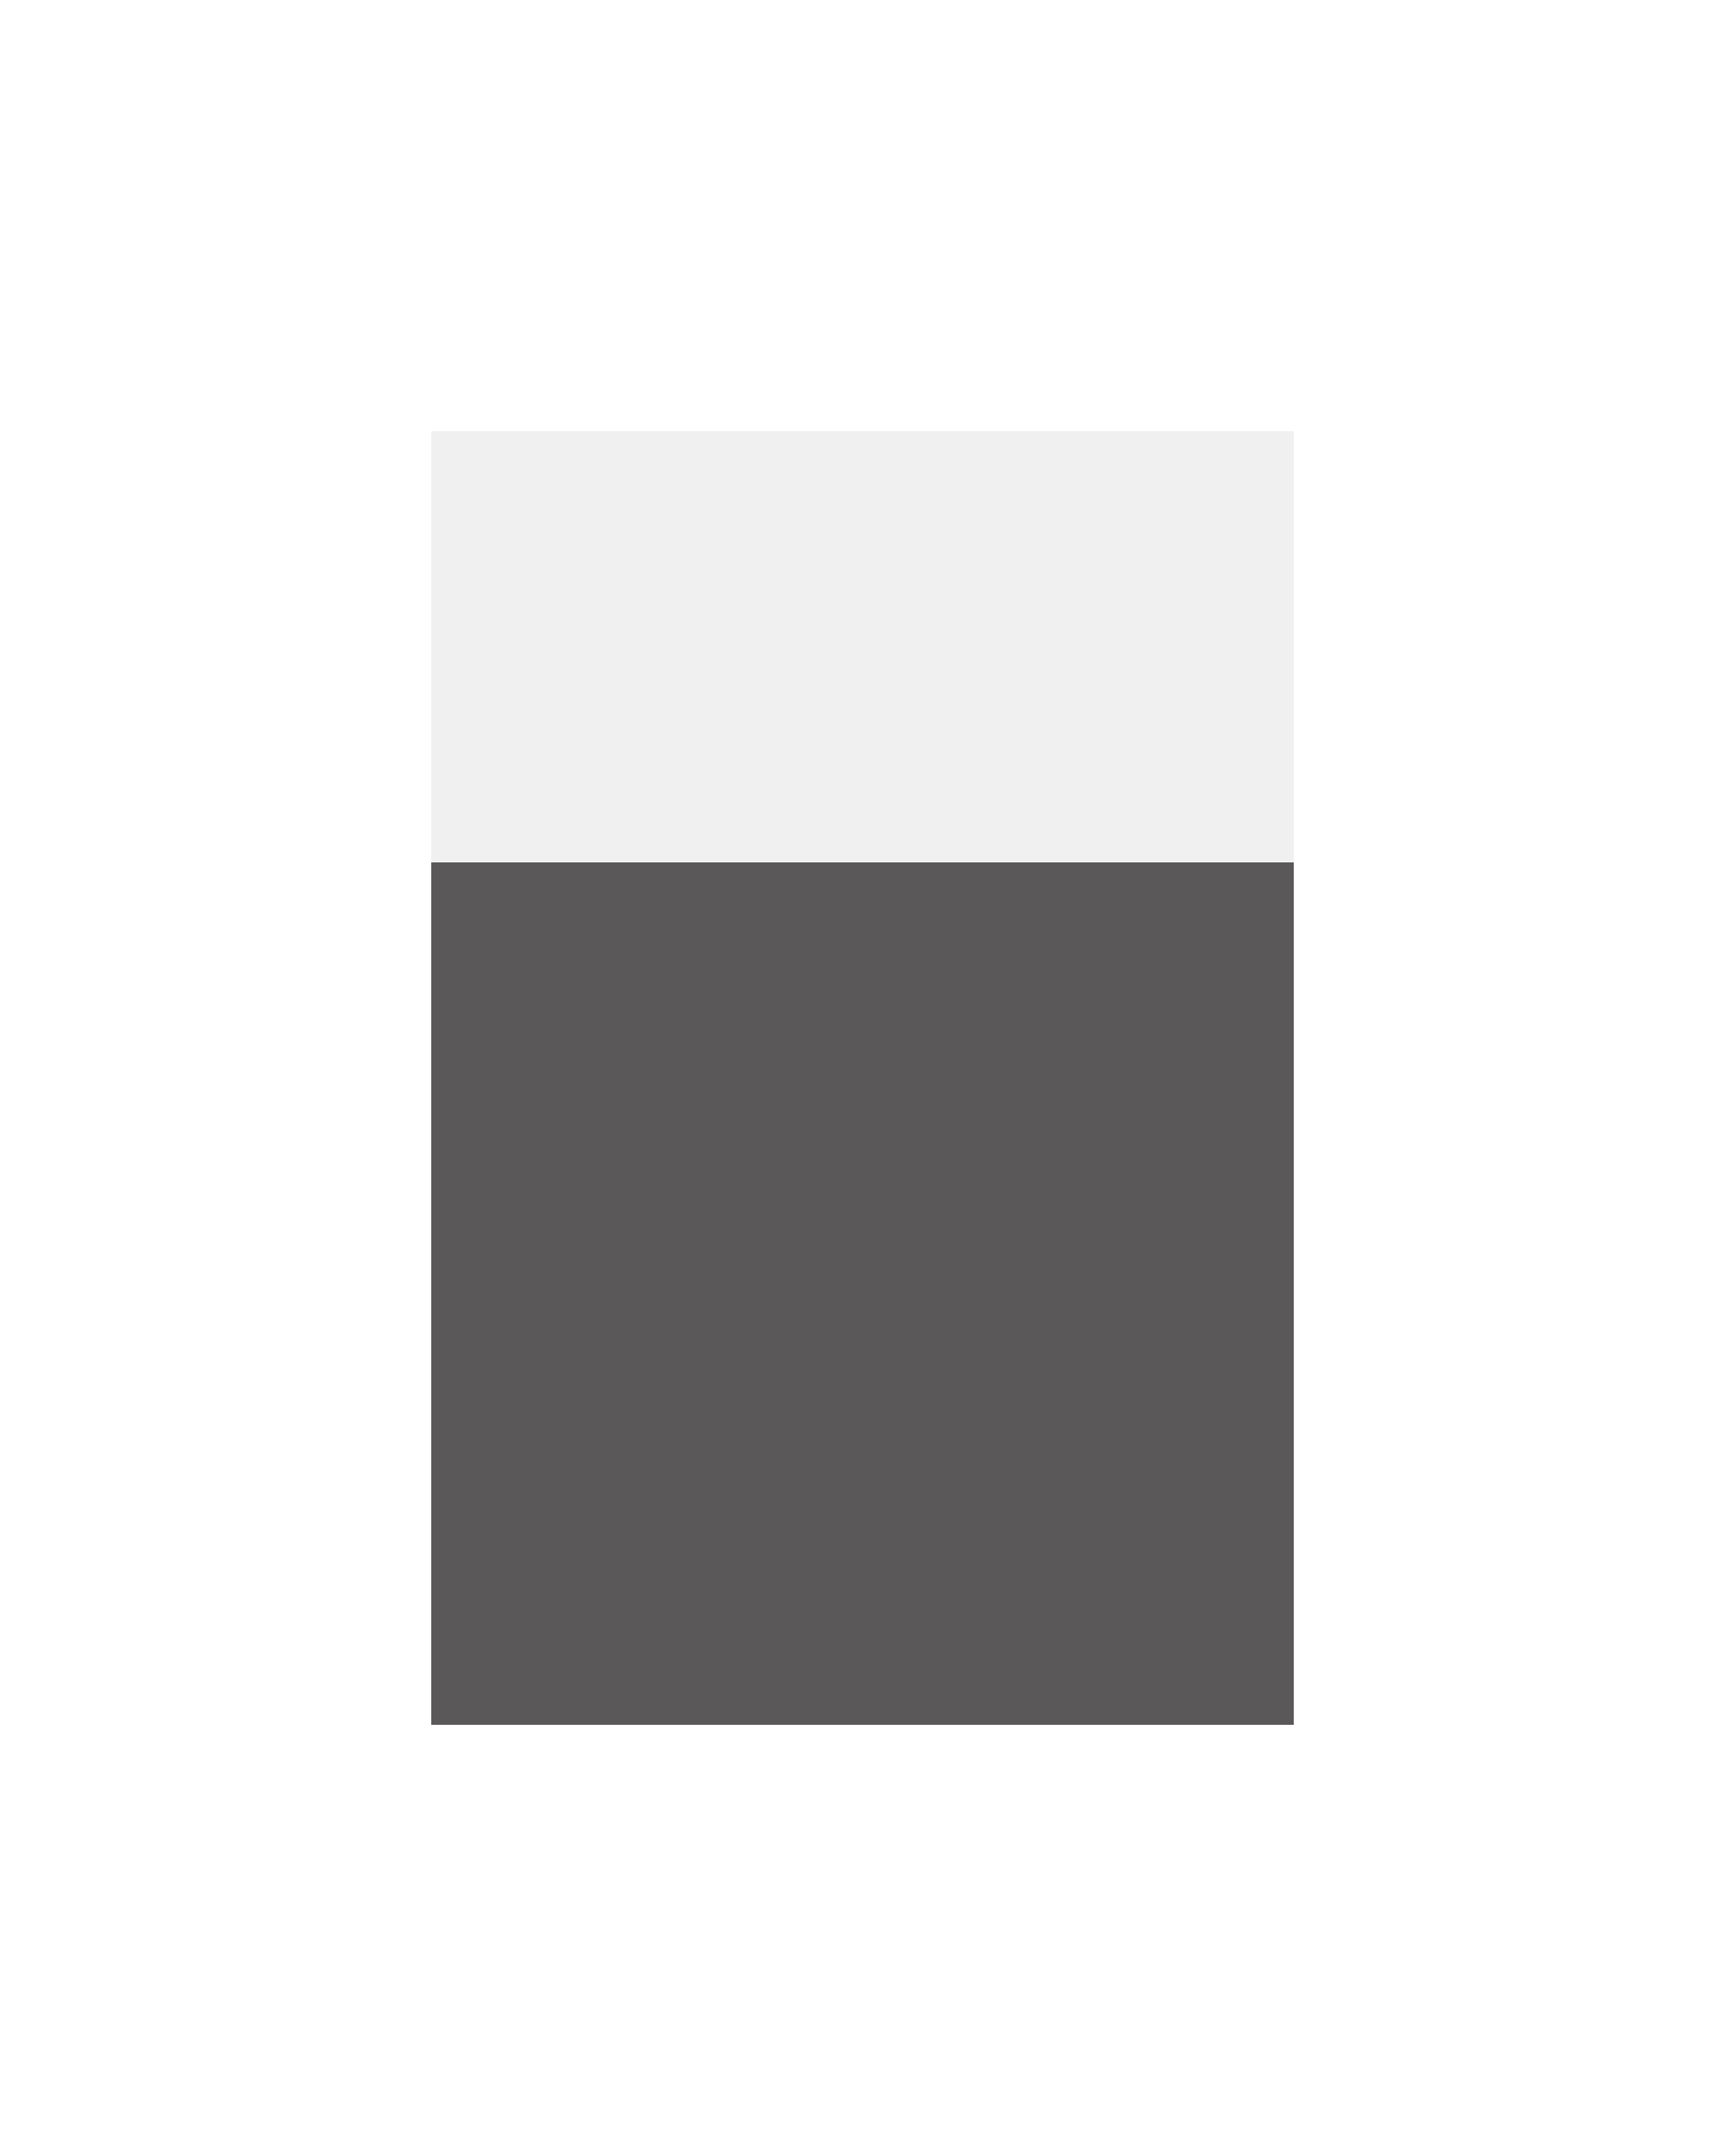
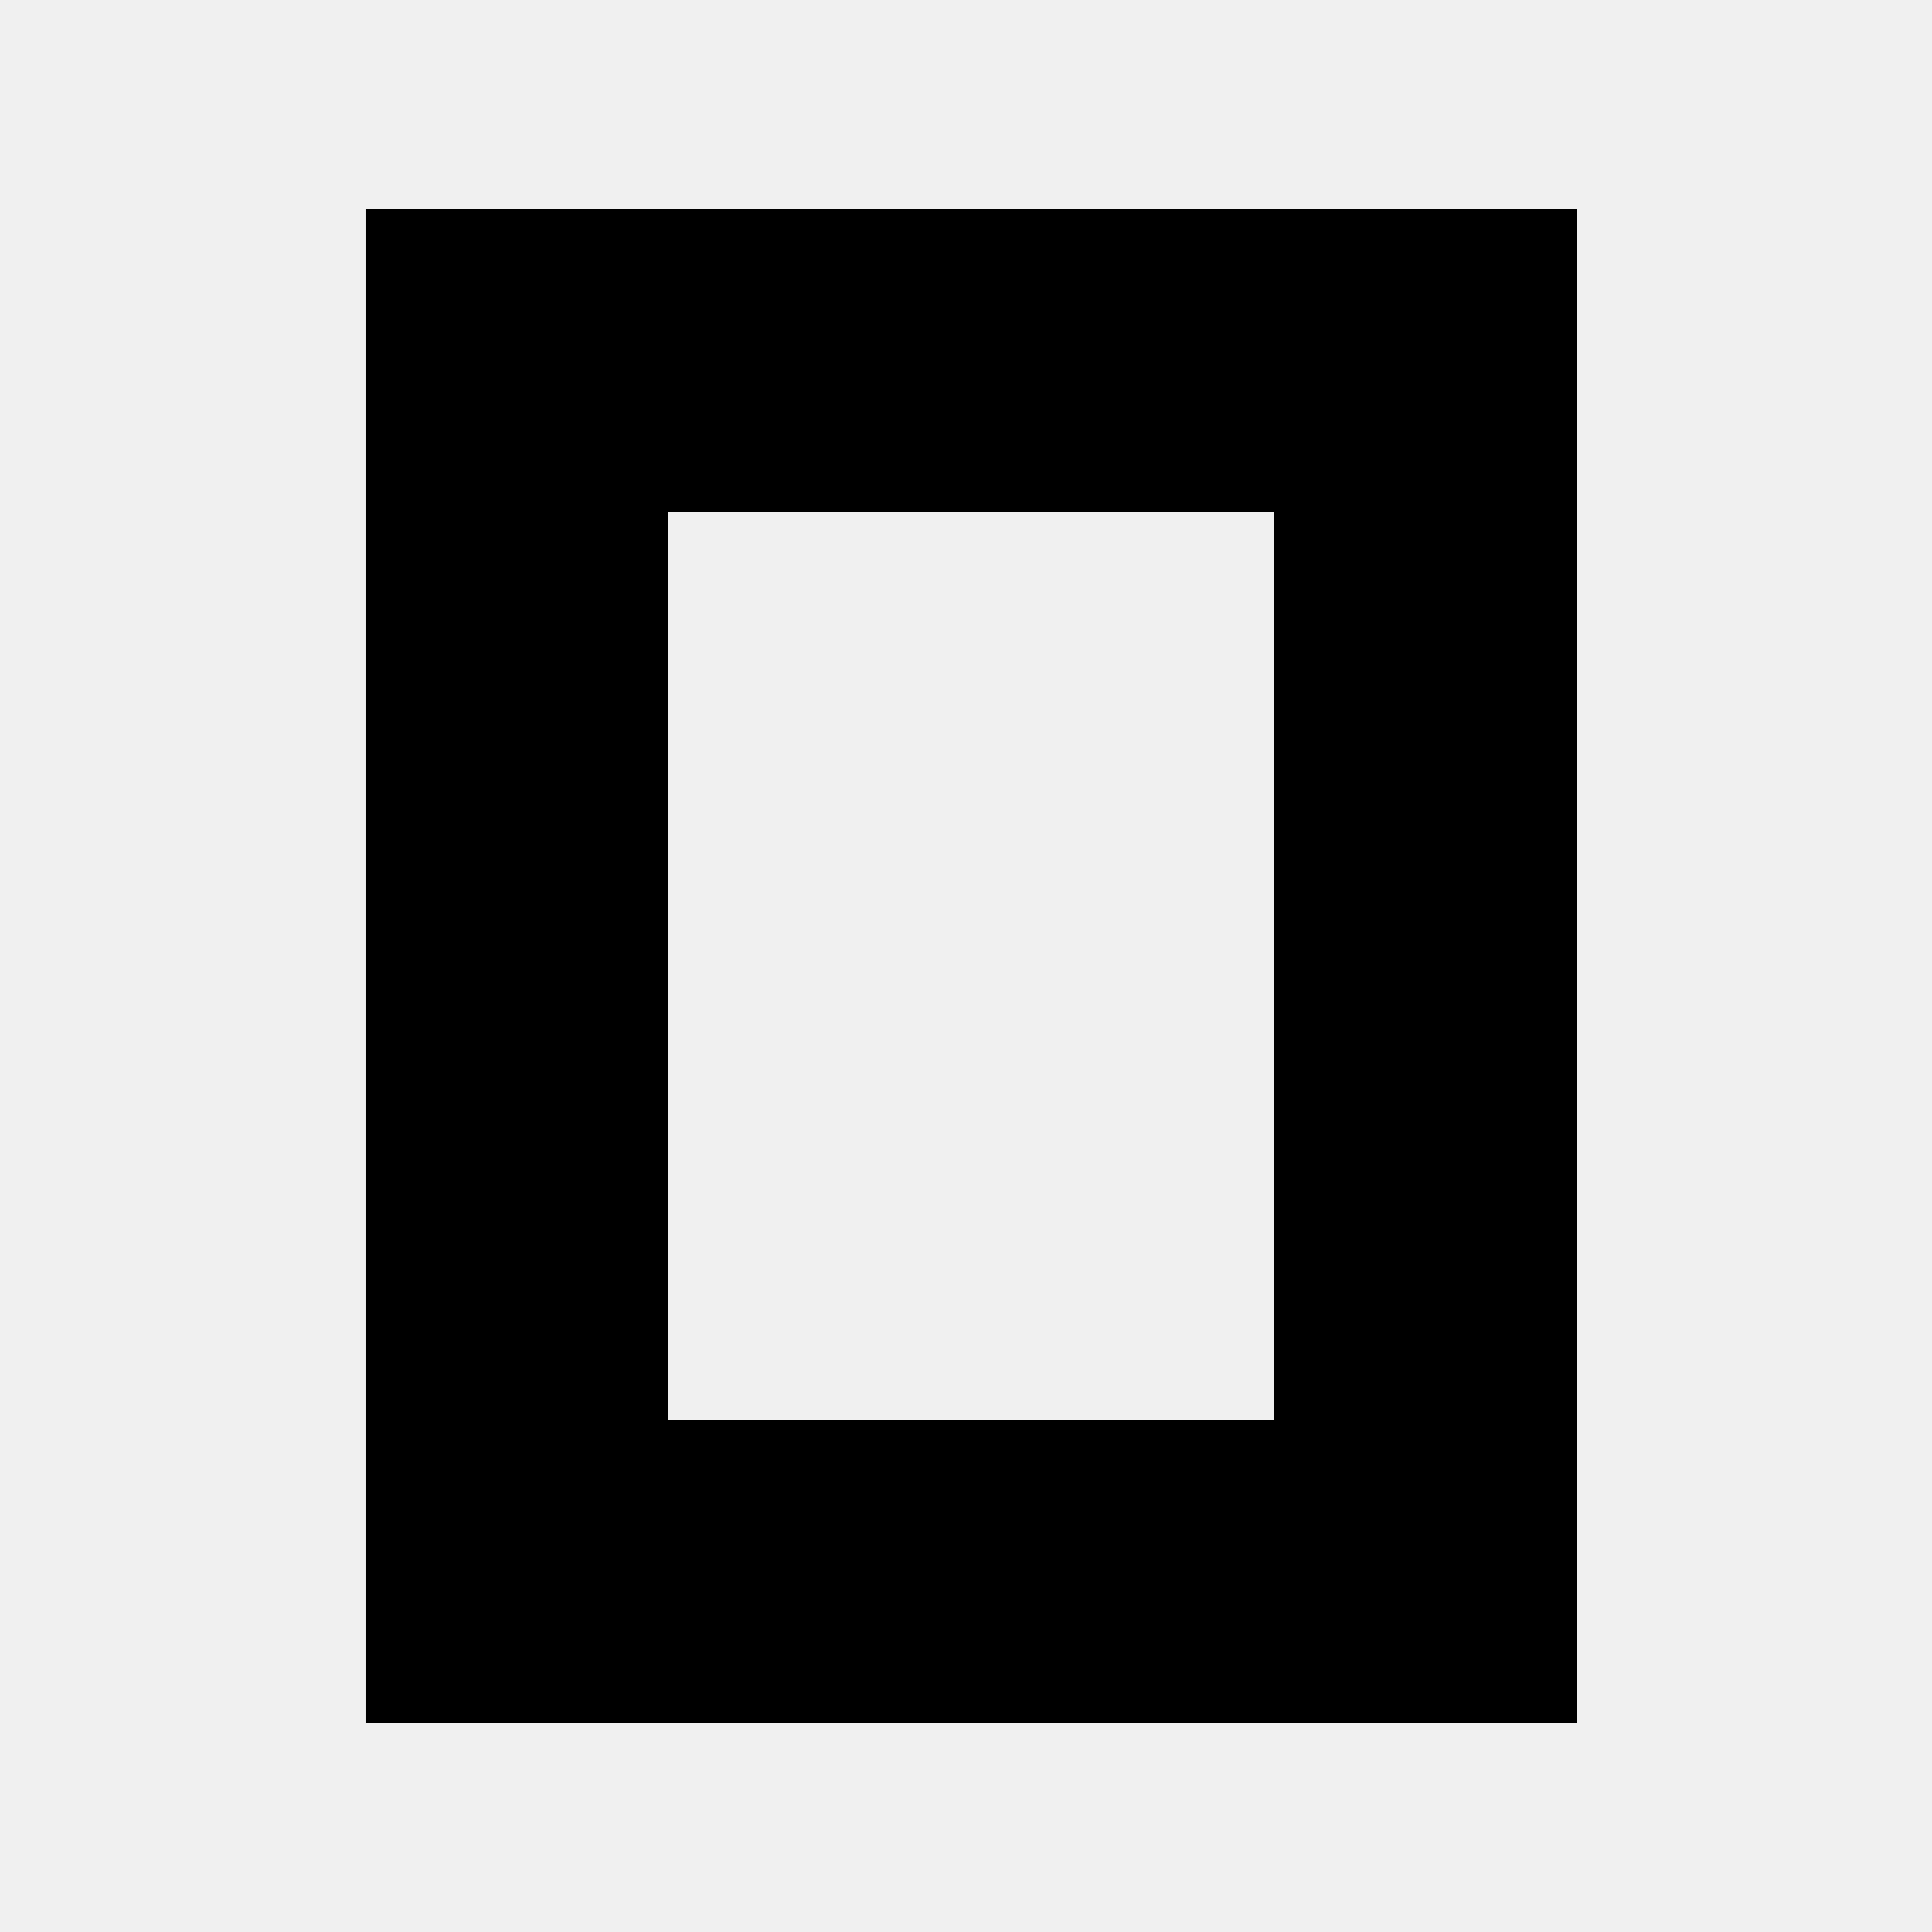
- <svg xmlns="http://www.w3.org/2000/svg" viewBox="128 96 256 320" fill="none">
-   <path d="M320 224V352H192V224H320Z" fill="#5A5858" />
-   <path fill-rule="evenodd" clip-rule="evenodd" d="M384 416H128V96H384V416ZM320 160H192V352H320V160Z" fill="white" />
+ <svg xmlns="http://www.w3.org/2000/svg" viewBox="-4 -4 37 37" fill="none">
+   <path fill-rule="evenodd" d="M20.4 5.8H8.8V23.2H20.4V5.8ZM26.2 29H3V0H26.2V29Z" fill="currentColor" />
</svg>
